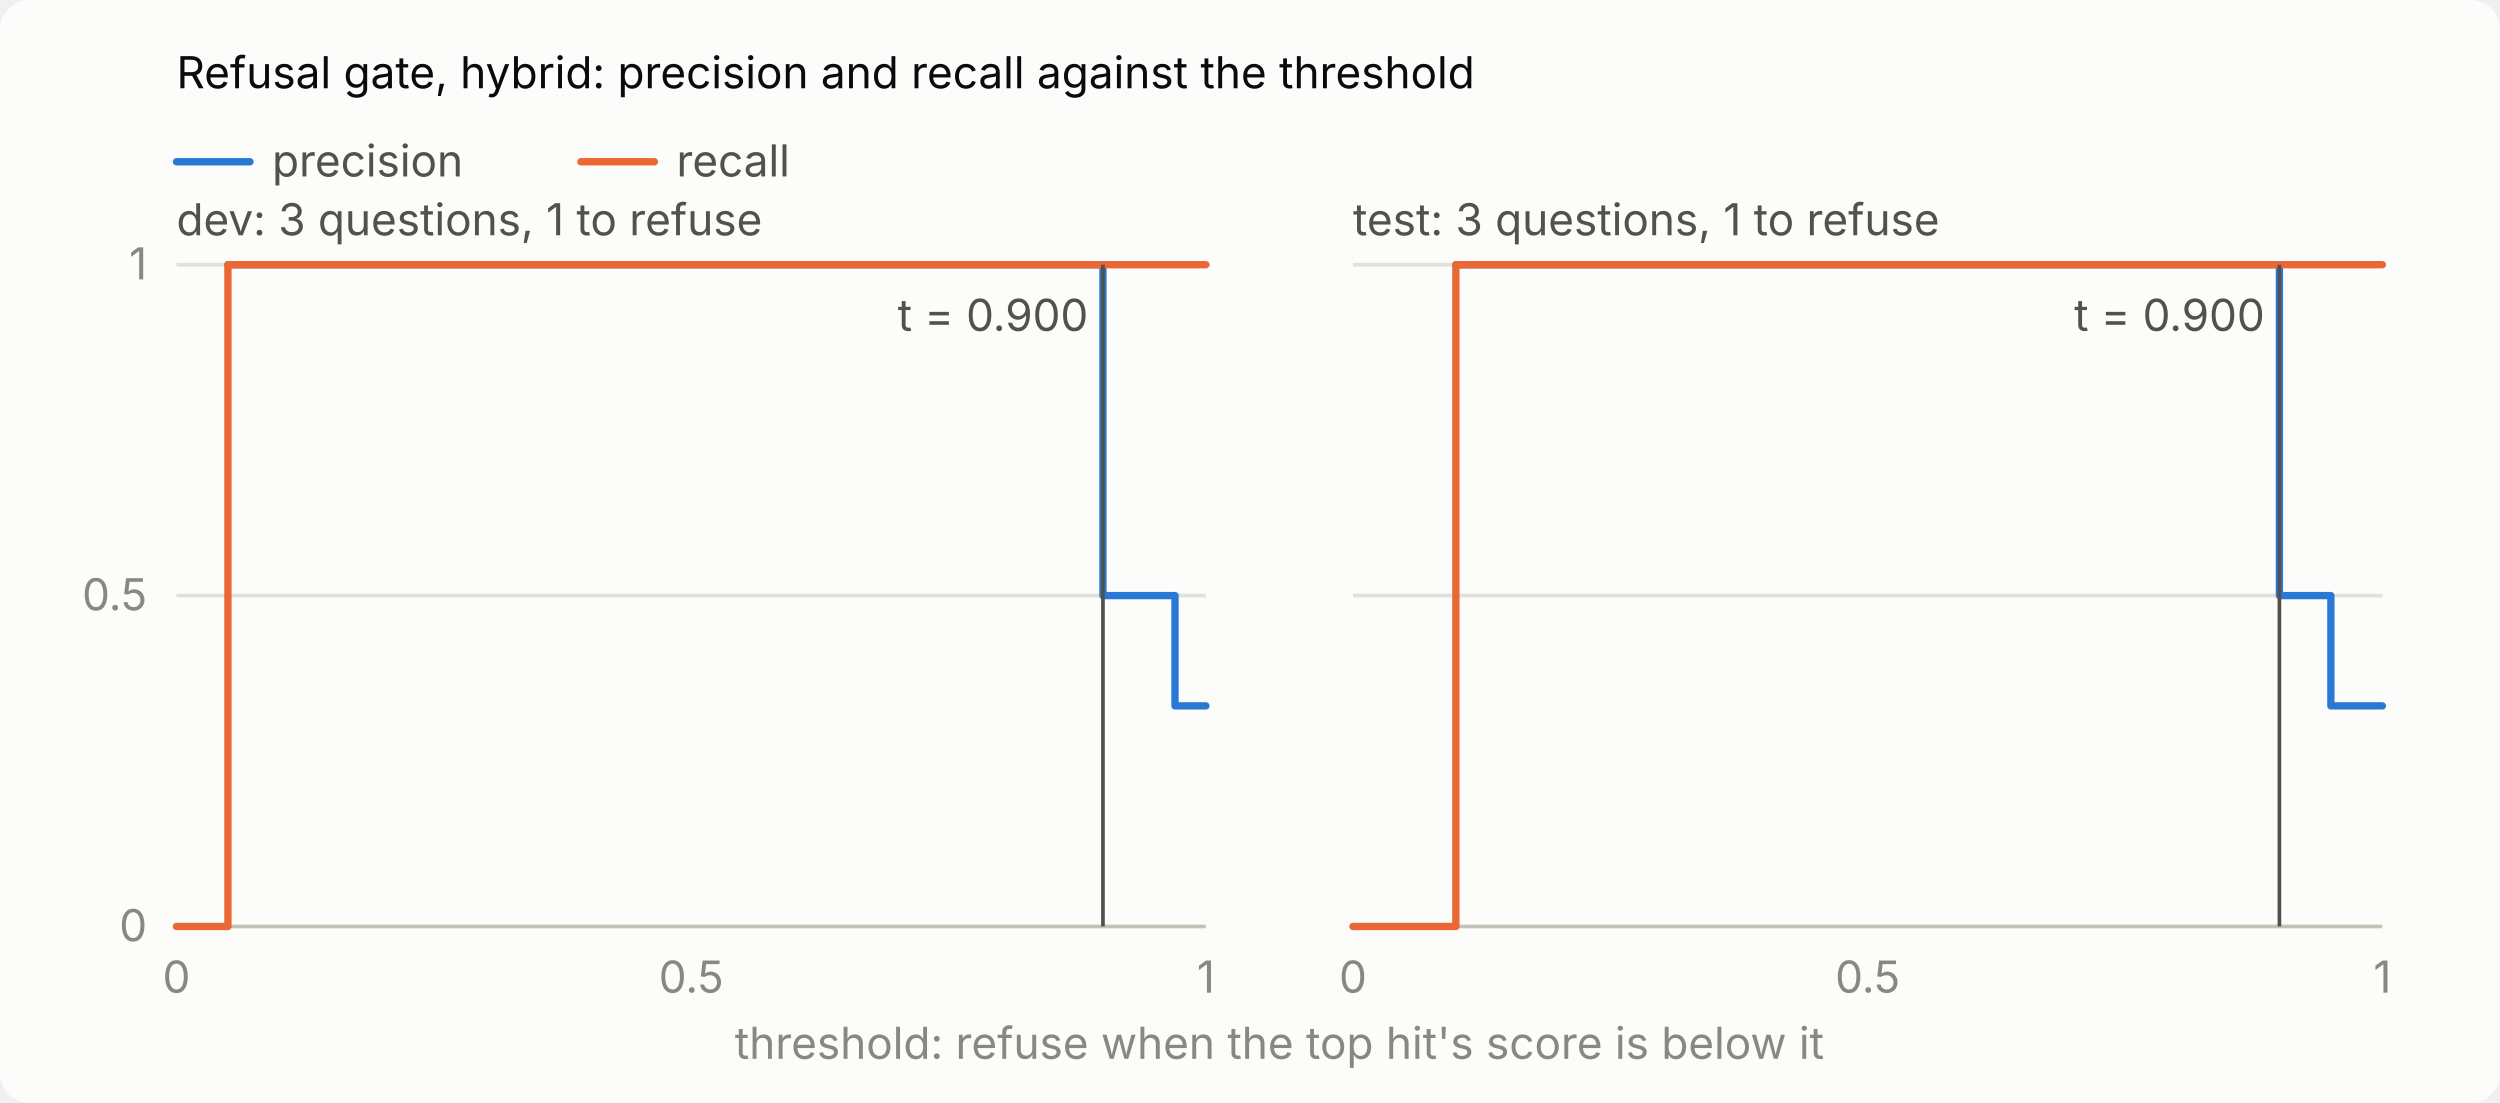
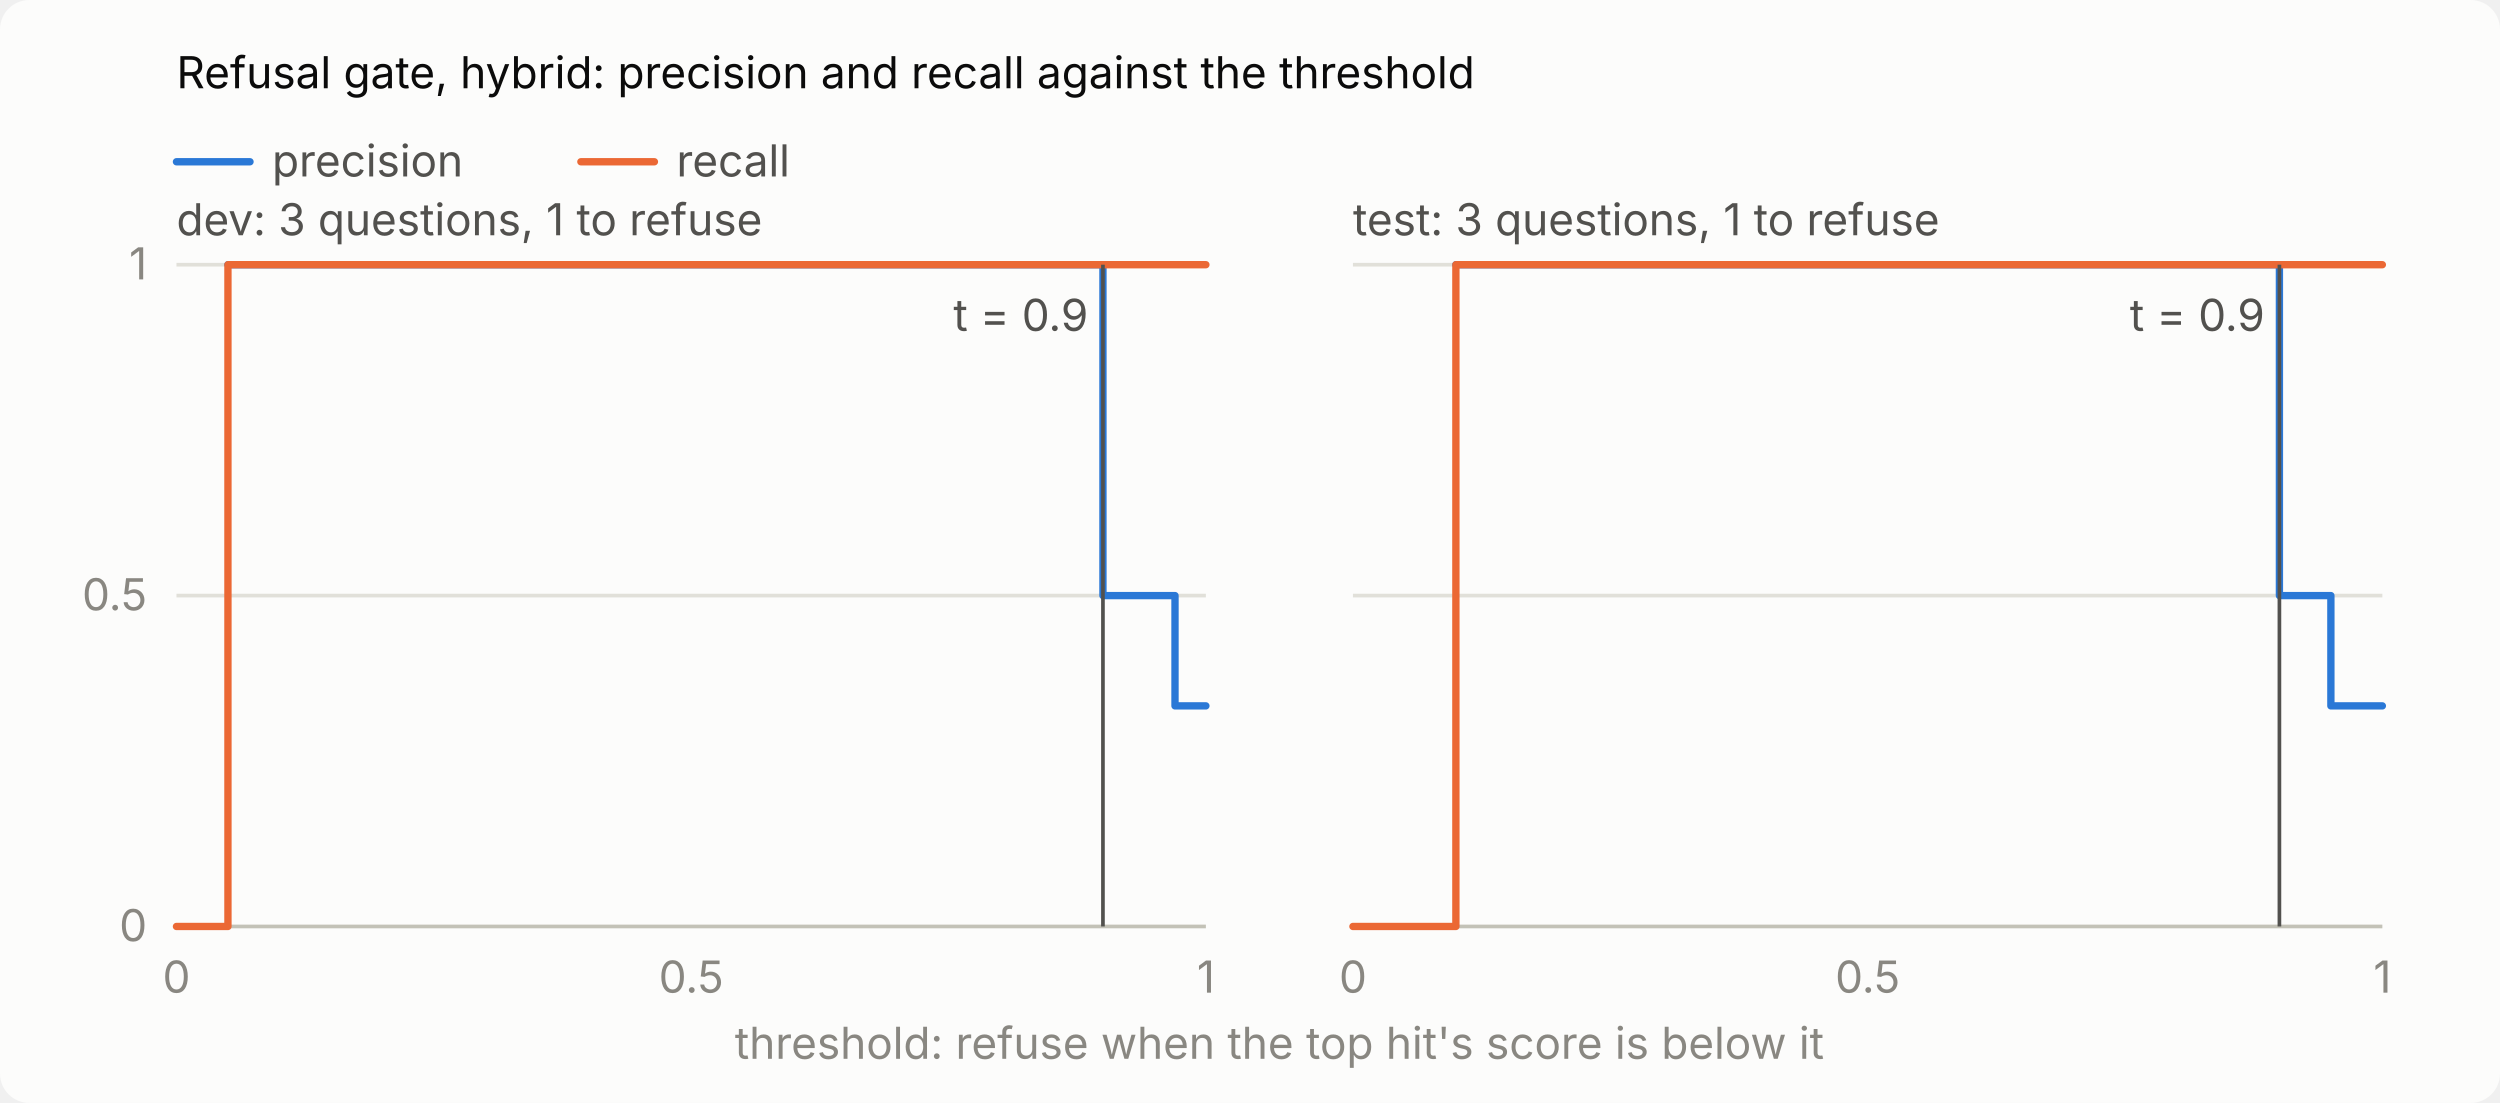
<svg xmlns="http://www.w3.org/2000/svg" viewBox="0 0 680 300" width="680" height="300" role="img" aria-label="Refusal gate, hybrid: precision and recall against the threshold">
  <style>
.surface{fill:#fcfcfb}.ink{fill:#0b0b0b}.ink2{fill:#52514e}.muted{fill:#898781}
.grid{stroke:#e1e0d9}.axis{stroke:#c3c2b7}.rule{stroke:#52514e}
.p{stroke:#2a78d6}.r{stroke:#eb6834}.line{fill:none;stroke-width:2;stroke-linejoin:round;stroke-linecap:round}
.halo{paint-order:stroke;stroke:#fcfcfb;stroke-width:4px}
@media (prefers-color-scheme:dark){.surface{fill:#1a1a19}.ink{fill:#fff}.ink2{fill:#c3c2b7}
.grid{stroke:#2c2c2a}.axis{stroke:#383835}.rule{stroke:#c3c2b7}.p{stroke:#3987e5}.r{stroke:#d95926}
.halo{stroke:#1a1a19}}
text{font:12px system-ui,-apple-system,"Segoe UI",sans-serif}
</style>
  <rect class="surface" width="680" height="300" rx="8" />
  <text class="ink" x="48" y="24" font-weight="600">Refusal gate, hybrid: precision and recall against the threshold</text>
  <path class="line p" d="M48,44H68" />
  <text class="ink2" x="74" y="48">precision</text>
  <path class="line r" d="M158,44H178" />
  <text class="ink2" x="184" y="48">recall</text>
  <text class="ink2" x="48" y="64">dev: 3 questions, 1 to refuse</text>
  <path class="axis" d="M48,252.0H328" />
  <text class="muted" x="40" y="256.0" text-anchor="end">0</text>
  <path class="grid" d="M48,162.0H328" />
  <text class="muted" x="40" y="166.0" text-anchor="end">0.5</text>
  <path class="grid" d="M48,72.0H328" />
  <text class="muted" x="40" y="76.0" text-anchor="end">1</text>
  <text class="muted" x="48.0" y="270" text-anchor="middle">0</text>
  <text class="muted" x="188.0" y="270" text-anchor="middle">0.5</text>
  <text class="muted" x="328.0" y="270" text-anchor="middle">1</text>
  <path class="line p" d="M62.0,72.0H300.0L300.0,162.0H319.6L319.6,192.0H328.0" />
  <path class="line r" d="M48.0,252.0H62.0L62.0,72.0H300.0L300.0,72.0H319.6L319.6,72.0H328.0" />
  <path class="rule" d="M300.0,72V252" />
-   <text class="ink2 halo" x="296.0" y="90" text-anchor="end">t = 0.900</text>
+   <text class="ink2 halo" x="296.0" y="90" text-anchor="end">t = 0.9</text>
  <text class="ink2" x="368" y="64">test: 3 questions, 1 to refuse</text>
  <path class="axis" d="M368,252.0H648" />
  <path class="grid" d="M368,162.0H648" />
  <path class="grid" d="M368,72.0H648" />
  <text class="muted" x="368.0" y="270" text-anchor="middle">0</text>
  <text class="muted" x="508.0" y="270" text-anchor="middle">0.5</text>
  <text class="muted" x="648.0" y="270" text-anchor="middle">1</text>
  <path class="line p" d="M396.0,72.0H620.0L620.0,162.0H634.0L634.0,192.0H648.0" />
  <path class="line r" d="M368.0,252.0H396.0L396.0,72.0H620.0L620.0,72.0H634.0L634.0,72.0H648.0" />
  <path class="rule" d="M620.0,72V252" />
-   <text class="ink2 halo" x="616.0" y="90" text-anchor="end">t = 0.900</text>
+   <text class="ink2 halo" x="616.0" y="90" text-anchor="end">t = 0.9</text>
  <text class="muted" x="348" y="288" text-anchor="middle">threshold: refuse when the top hit's score is below it</text>
</svg>
